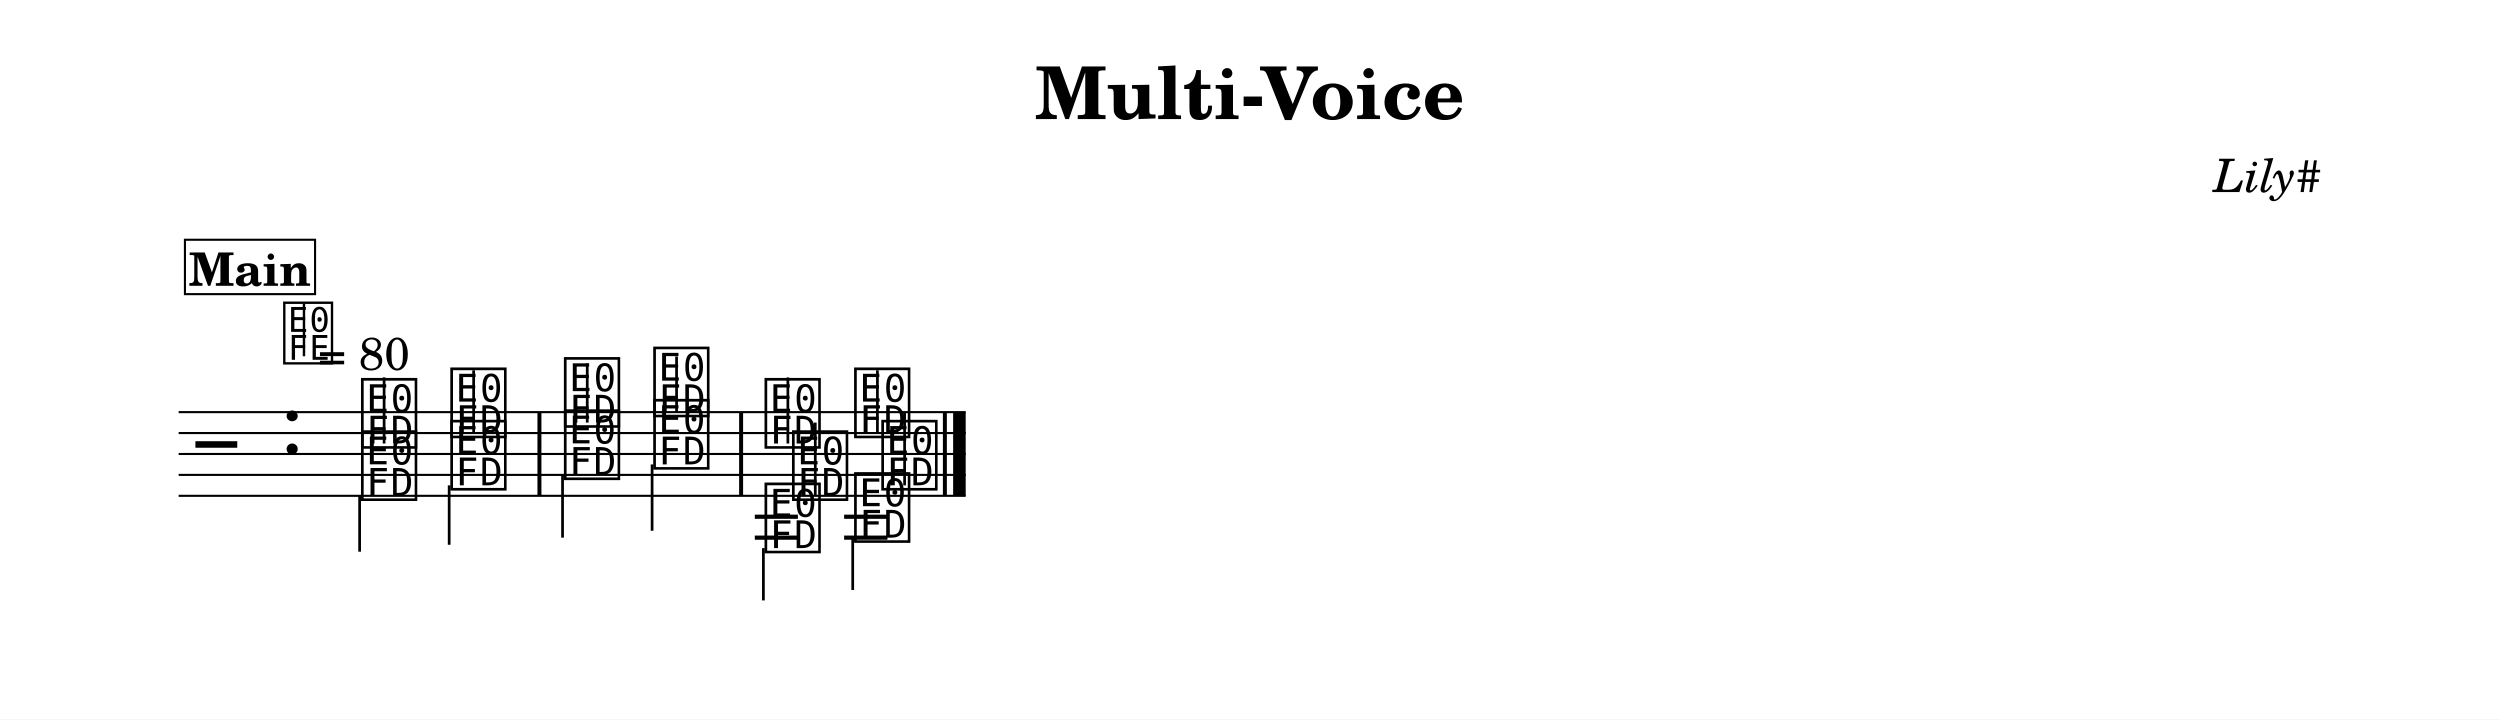
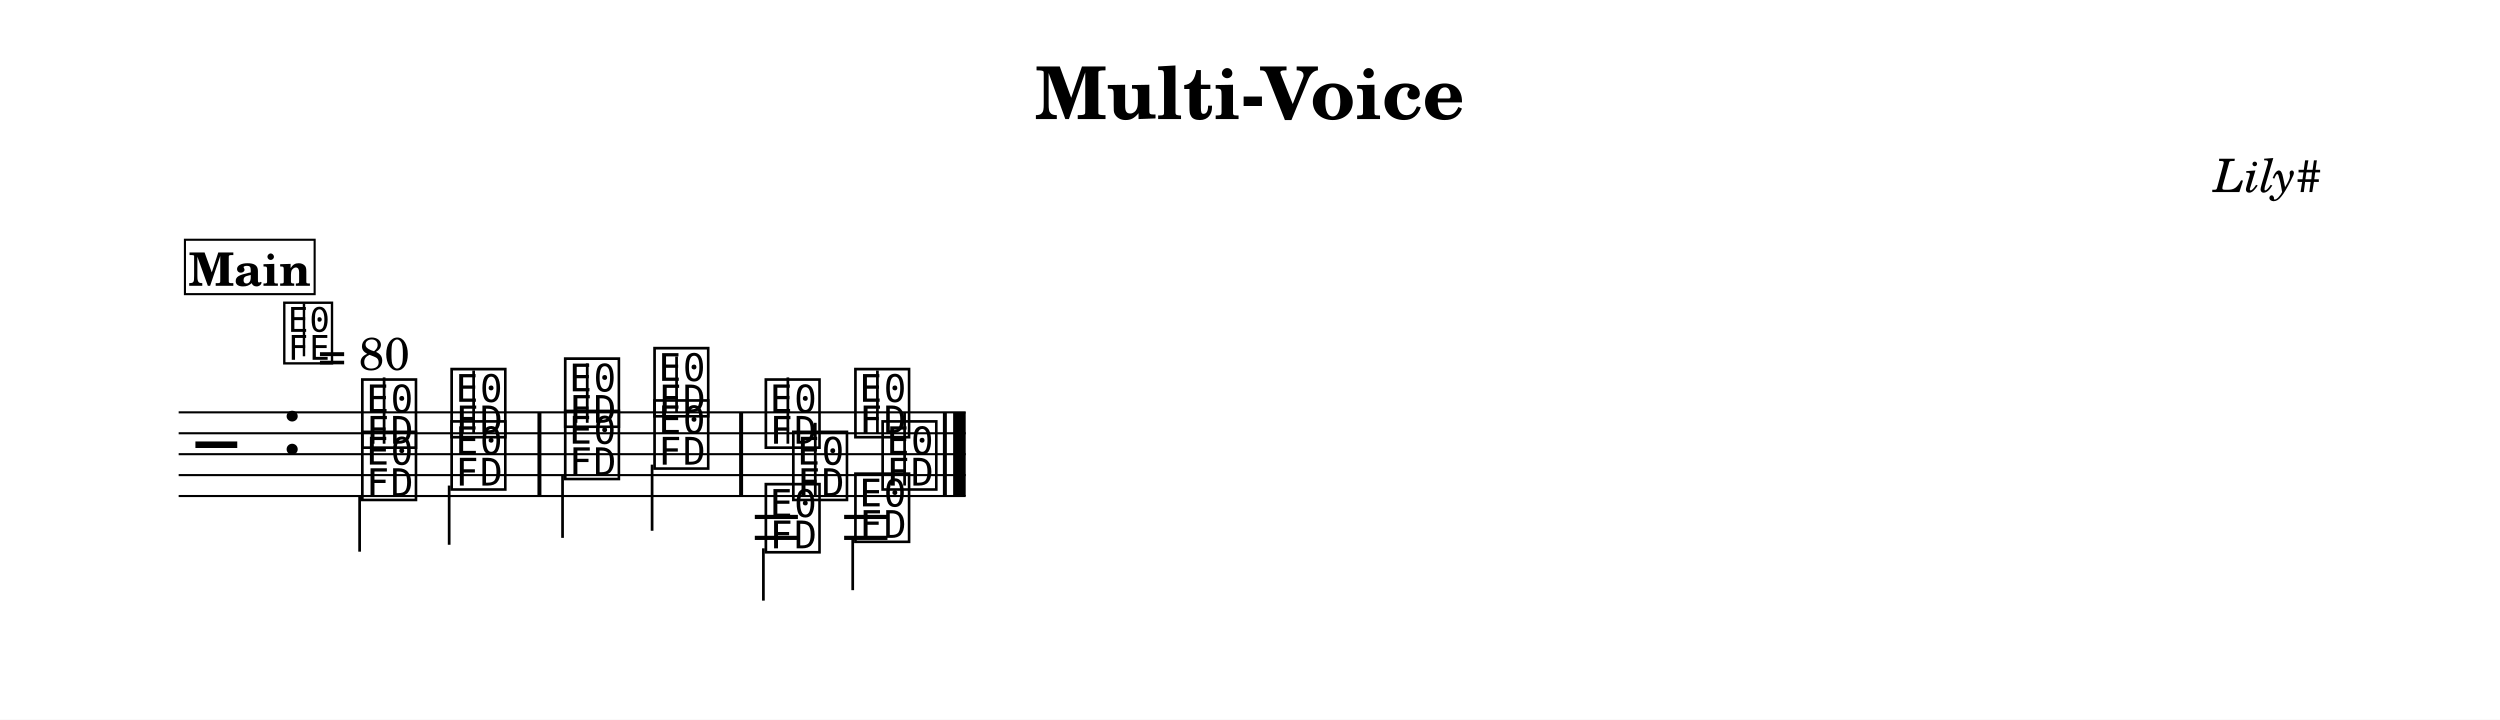
- <svg xmlns="http://www.w3.org/2000/svg" width="1195.0" height="343.9" viewBox="0 0 119.50 34.39" font-family="TeX Gyre Schola, serif">
+ <svg xmlns="http://www.w3.org/2000/svg" width="1195.0" height="344.0" viewBox="0 0 119.50 34.40" font-family="TeX Gyre Schola, serif">
  <style>
  @font-face { font-family: 'Emmentaler'; src: local('Emmentaler'); }
  .music { font-family: 'Emmentaler', serif; }
</style>
-   <rect x="0" y="0" width="119.50" height="34.39" fill="#FFFFFF" />
+   <rect x="0" y="0" width="119.50" height="34.40" fill="#FFFFFF" />
  <text x="59.75" y="5.69" font-size="3.49" font-weight="bold" text-anchor="middle" data-pos="26">Multi-Voice</text>
  <text x="110.97" y="9.18" font-size="2.20" font-style="italic" text-anchor="end" data-pos="49">Lily#</text>
  <g transform="translate(8.54,0.00) scale(1,1)">
-     <line x1="0.00" y1="19.70" x2="37.62" y2="19.70" stroke="#000000" stroke-width="0.100" />
-     <line x1="0.00" y1="20.70" x2="37.62" y2="20.70" stroke="#000000" stroke-width="0.100" />
-     <line x1="0.00" y1="21.70" x2="37.62" y2="21.70" stroke="#000000" stroke-width="0.100" />
-     <line x1="0.00" y1="22.70" x2="37.62" y2="22.70" stroke="#000000" stroke-width="0.100" />
-     <line x1="0.00" y1="23.70" x2="37.62" y2="23.70" stroke="#000000" stroke-width="0.100" />
-     <text class="music" x="0.80" y="22.70" font-size="4.00"></text>
-     <text class="music" x="4.88" y="21.70" font-size="4.00" data-pos="67"></text>
-     <text class="music" x="8.59" y="21.20" font-size="4.00" data-pos="176"></text>
-     <line x1="9.82" y1="21.20" x2="9.82" y2="18.04" stroke="#000000" stroke-width="0.130" />
-     <text class="music" x="12.86" y="20.70" font-size="4.00" data-pos="180"></text>
-     <line x1="14.10" y1="20.70" x2="14.10" y2="17.70" stroke="#000000" stroke-width="0.130" />
-     <text class="music" x="18.29" y="20.20" font-size="4.00" data-pos="184"></text>
-     <line x1="19.53" y1="20.20" x2="19.53" y2="17.37" stroke="#000000" stroke-width="0.130" />
-     <text class="music" x="22.56" y="19.70" font-size="4.00" data-pos="187"></text>
-     <line x1="23.80" y1="19.70" x2="23.80" y2="17.04" stroke="#000000" stroke-width="0.130" />
-     <text class="music" x="27.88" y="21.20" font-size="4.00" data-pos="264"></text>
-     <line x1="29.12" y1="21.20" x2="29.12" y2="18.04" stroke="#000000" stroke-width="0.130" />
-     <text class="music" x="32.16" y="20.70" font-size="4.00" data-pos="268"></text>
-     <line x1="33.40" y1="20.70" x2="33.40" y2="17.70" stroke="#000000" stroke-width="0.130" />
-     <line x1="27.54" y1="24.70" x2="29.60" y2="24.70" stroke="#000000" stroke-width="0.200" />
-     <line x1="27.54" y1="25.70" x2="29.60" y2="25.70" stroke="#000000" stroke-width="0.200" />
-     <line x1="31.81" y1="24.70" x2="33.88" y2="24.70" stroke="#000000" stroke-width="0.200" />
-     <line x1="31.81" y1="25.70" x2="33.88" y2="25.70" stroke="#000000" stroke-width="0.200" />
-     <text class="music" x="8.59" y="23.70" font-size="4.00" data-pos="195"></text>
-     <line x1="8.65" y1="23.70" x2="8.65" y2="26.37" stroke="#000000" stroke-width="0.130" />
-     <text class="music" x="12.86" y="23.20" font-size="4.00" data-pos="198"></text>
-     <line x1="12.93" y1="23.20" x2="12.93" y2="26.04" stroke="#000000" stroke-width="0.130" />
-     <text class="music" x="18.29" y="22.70" font-size="4.00" data-pos="202"></text>
-     <line x1="18.35" y1="22.70" x2="18.35" y2="25.70" stroke="#000000" stroke-width="0.130" />
-     <text class="music" x="22.56" y="22.20" font-size="4.00" data-pos="205"></text>
-     <line x1="22.63" y1="22.20" x2="22.63" y2="25.37" stroke="#000000" stroke-width="0.130" />
-     <text class="music" x="27.88" y="26.20" font-size="4.00" data-pos="274"></text>
-     <line x1="27.95" y1="26.20" x2="27.95" y2="28.70" stroke="#000000" stroke-width="0.130" />
-     <text class="music" x="32.16" y="25.70" font-size="4.00" data-pos="277"></text>
-     <line x1="32.22" y1="25.70" x2="32.22" y2="28.20" stroke="#000000" stroke-width="0.130" />
-     <text class="music" x="29.19" y="23.70" font-size="4.00" data-pos="283"></text>
-     <line x1="30.43" y1="23.70" x2="30.43" y2="20.20" stroke="#000000" stroke-width="0.130" />
-     <text class="music" x="33.46" y="23.20" font-size="4.00" data-pos="286"></text>
-     <line x1="34.70" y1="23.20" x2="34.70" y2="19.70" stroke="#000000" stroke-width="0.130" />
-     <rect x="17.15" y="19.70" width="0.19" height="4.00" data-pos="182" />
-     <rect x="26.79" y="19.70" width="0.19" height="4.00" data-pos="189" />
-     <rect x="36.53" y="19.70" width="0.19" height="4.00" data-pos="291" />
-     <rect x="37.02" y="19.70" width="0.60" height="4.00" data-pos="291" />
+     <line x1="0.00" y1="19.71" x2="37.62" y2="19.71" stroke="#000000" stroke-width="0.100" />
+     <line x1="0.00" y1="20.71" x2="37.62" y2="20.71" stroke="#000000" stroke-width="0.100" />
+     <line x1="0.00" y1="21.71" x2="37.62" y2="21.71" stroke="#000000" stroke-width="0.100" />
+     <line x1="0.00" y1="22.71" x2="37.62" y2="22.71" stroke="#000000" stroke-width="0.100" />
+     <line x1="0.00" y1="23.71" x2="37.62" y2="23.71" stroke="#000000" stroke-width="0.100" />
+     <text class="music" x="0.80" y="22.71" font-size="4.00"></text>
+     <text class="music" x="4.88" y="21.71" font-size="4.00" data-pos="67"></text>
+     <text class="music" x="8.59" y="21.21" font-size="4.00" data-pos="176"></text>
+     <line x1="9.82" y1="21.21" x2="9.82" y2="18.04" stroke="#000000" stroke-width="0.130" />
+     <text class="music" x="12.86" y="20.71" font-size="4.00" data-pos="180"></text>
+     <line x1="14.10" y1="20.71" x2="14.10" y2="17.71" stroke="#000000" stroke-width="0.130" />
+     <text class="music" x="18.29" y="20.21" font-size="4.00" data-pos="184"></text>
+     <line x1="19.53" y1="20.21" x2="19.53" y2="17.37" stroke="#000000" stroke-width="0.130" />
+     <text class="music" x="22.56" y="19.71" font-size="4.00" data-pos="187"></text>
+     <line x1="23.80" y1="19.71" x2="23.80" y2="17.04" stroke="#000000" stroke-width="0.130" />
+     <text class="music" x="27.88" y="21.21" font-size="4.00" data-pos="264"></text>
+     <line x1="29.12" y1="21.21" x2="29.12" y2="18.04" stroke="#000000" stroke-width="0.130" />
+     <text class="music" x="32.16" y="20.71" font-size="4.00" data-pos="268"></text>
+     <line x1="33.40" y1="20.71" x2="33.40" y2="17.71" stroke="#000000" stroke-width="0.130" />
+     <line x1="27.54" y1="24.71" x2="29.60" y2="24.71" stroke="#000000" stroke-width="0.200" />
+     <line x1="27.54" y1="25.71" x2="29.60" y2="25.71" stroke="#000000" stroke-width="0.200" />
+     <line x1="31.81" y1="24.71" x2="33.88" y2="24.71" stroke="#000000" stroke-width="0.200" />
+     <line x1="31.81" y1="25.71" x2="33.88" y2="25.71" stroke="#000000" stroke-width="0.200" />
+     <text class="music" x="8.59" y="23.71" font-size="4.00" data-pos="195"></text>
+     <line x1="8.65" y1="23.71" x2="8.65" y2="26.37" stroke="#000000" stroke-width="0.130" />
+     <text class="music" x="12.86" y="23.21" font-size="4.00" data-pos="198"></text>
+     <line x1="12.93" y1="23.21" x2="12.93" y2="26.04" stroke="#000000" stroke-width="0.130" />
+     <text class="music" x="18.29" y="22.71" font-size="4.00" data-pos="202"></text>
+     <line x1="18.35" y1="22.71" x2="18.35" y2="25.71" stroke="#000000" stroke-width="0.130" />
+     <text class="music" x="22.56" y="22.21" font-size="4.00" data-pos="205"></text>
+     <line x1="22.63" y1="22.21" x2="22.63" y2="25.37" stroke="#000000" stroke-width="0.130" />
+     <text class="music" x="27.88" y="26.21" font-size="4.00" data-pos="274"></text>
+     <line x1="27.95" y1="26.21" x2="27.95" y2="28.71" stroke="#000000" stroke-width="0.130" />
+     <text class="music" x="32.16" y="25.71" font-size="4.00" data-pos="277"></text>
+     <line x1="32.22" y1="25.71" x2="32.22" y2="28.21" stroke="#000000" stroke-width="0.130" />
+     <text class="music" x="29.19" y="23.71" font-size="4.00" data-pos="283"></text>
+     <line x1="30.43" y1="23.71" x2="30.43" y2="20.21" stroke="#000000" stroke-width="0.130" />
+     <text class="music" x="33.46" y="23.21" font-size="4.00" data-pos="286"></text>
+     <line x1="34.70" y1="23.21" x2="34.70" y2="19.71" stroke="#000000" stroke-width="0.130" />
+     <rect x="17.15" y="19.71" width="0.19" height="4.00" data-pos="182" />
+     <rect x="26.79" y="19.71" width="0.19" height="4.00" data-pos="189" />
+     <rect x="36.53" y="19.71" width="0.19" height="4.00" data-pos="291" />
+     <rect x="37.02" y="19.71" width="0.60" height="4.00" data-pos="291" />
    <text class="music" x="4.88" y="17.20" font-size="3.56" data-pos="0"></text>
    <line x1="5.99" y1="17.03" x2="5.99" y2="14.52" stroke="#000000" stroke-width="0.116" data-pos="0" />
    <text x="6.66" y="17.68" font-size="2.20" data-pos="0">= 80</text>
-     <rect x="0.30" y="11.46" width="6.22" height="2.60" fill="#FFFFFF" stroke="#000000" stroke-width="0.100" data-pos="296" />
-     <text x="3.41" y="13.66" font-size="2.20" font-weight="bold" text-anchor="middle" data-pos="296">Main</text>
+     <rect x="0.30" y="11.46" width="6.20" height="2.60" fill="#FFFFFF" stroke="#000000" stroke-width="0.100" data-pos="296" />
+     <text x="3.40" y="13.66" font-size="2.20" font-weight="bold" text-anchor="middle" data-pos="296">Main</text>
  </g>
</svg>
